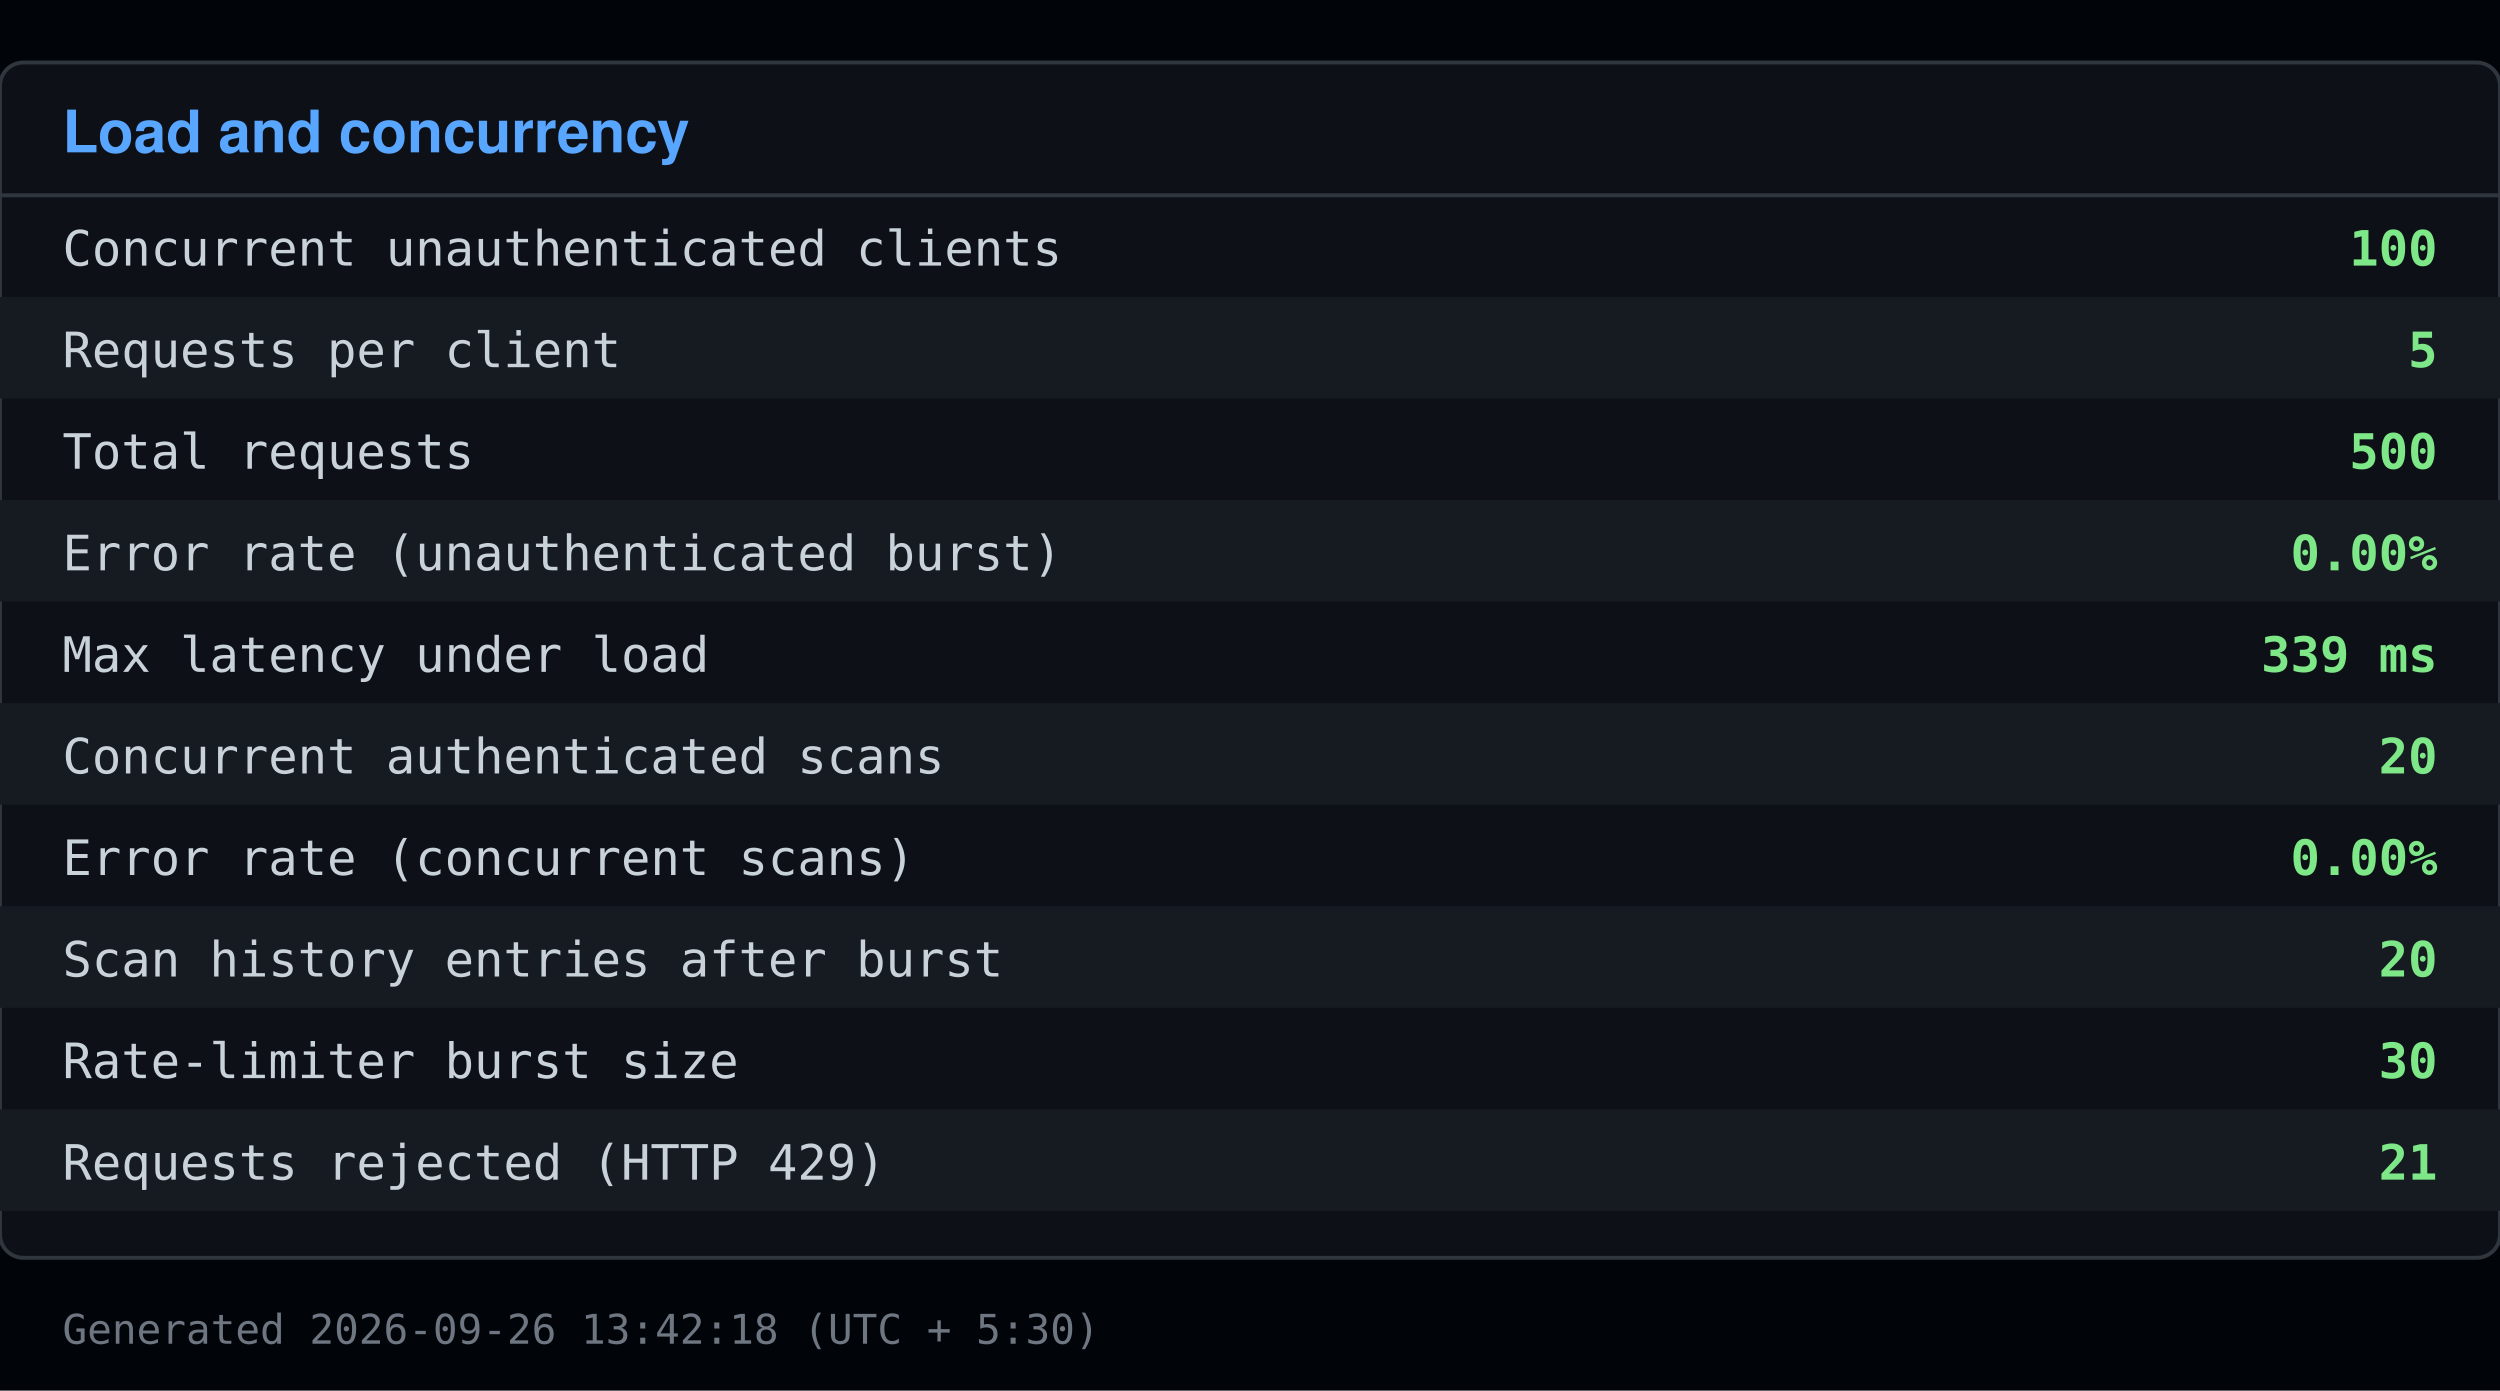
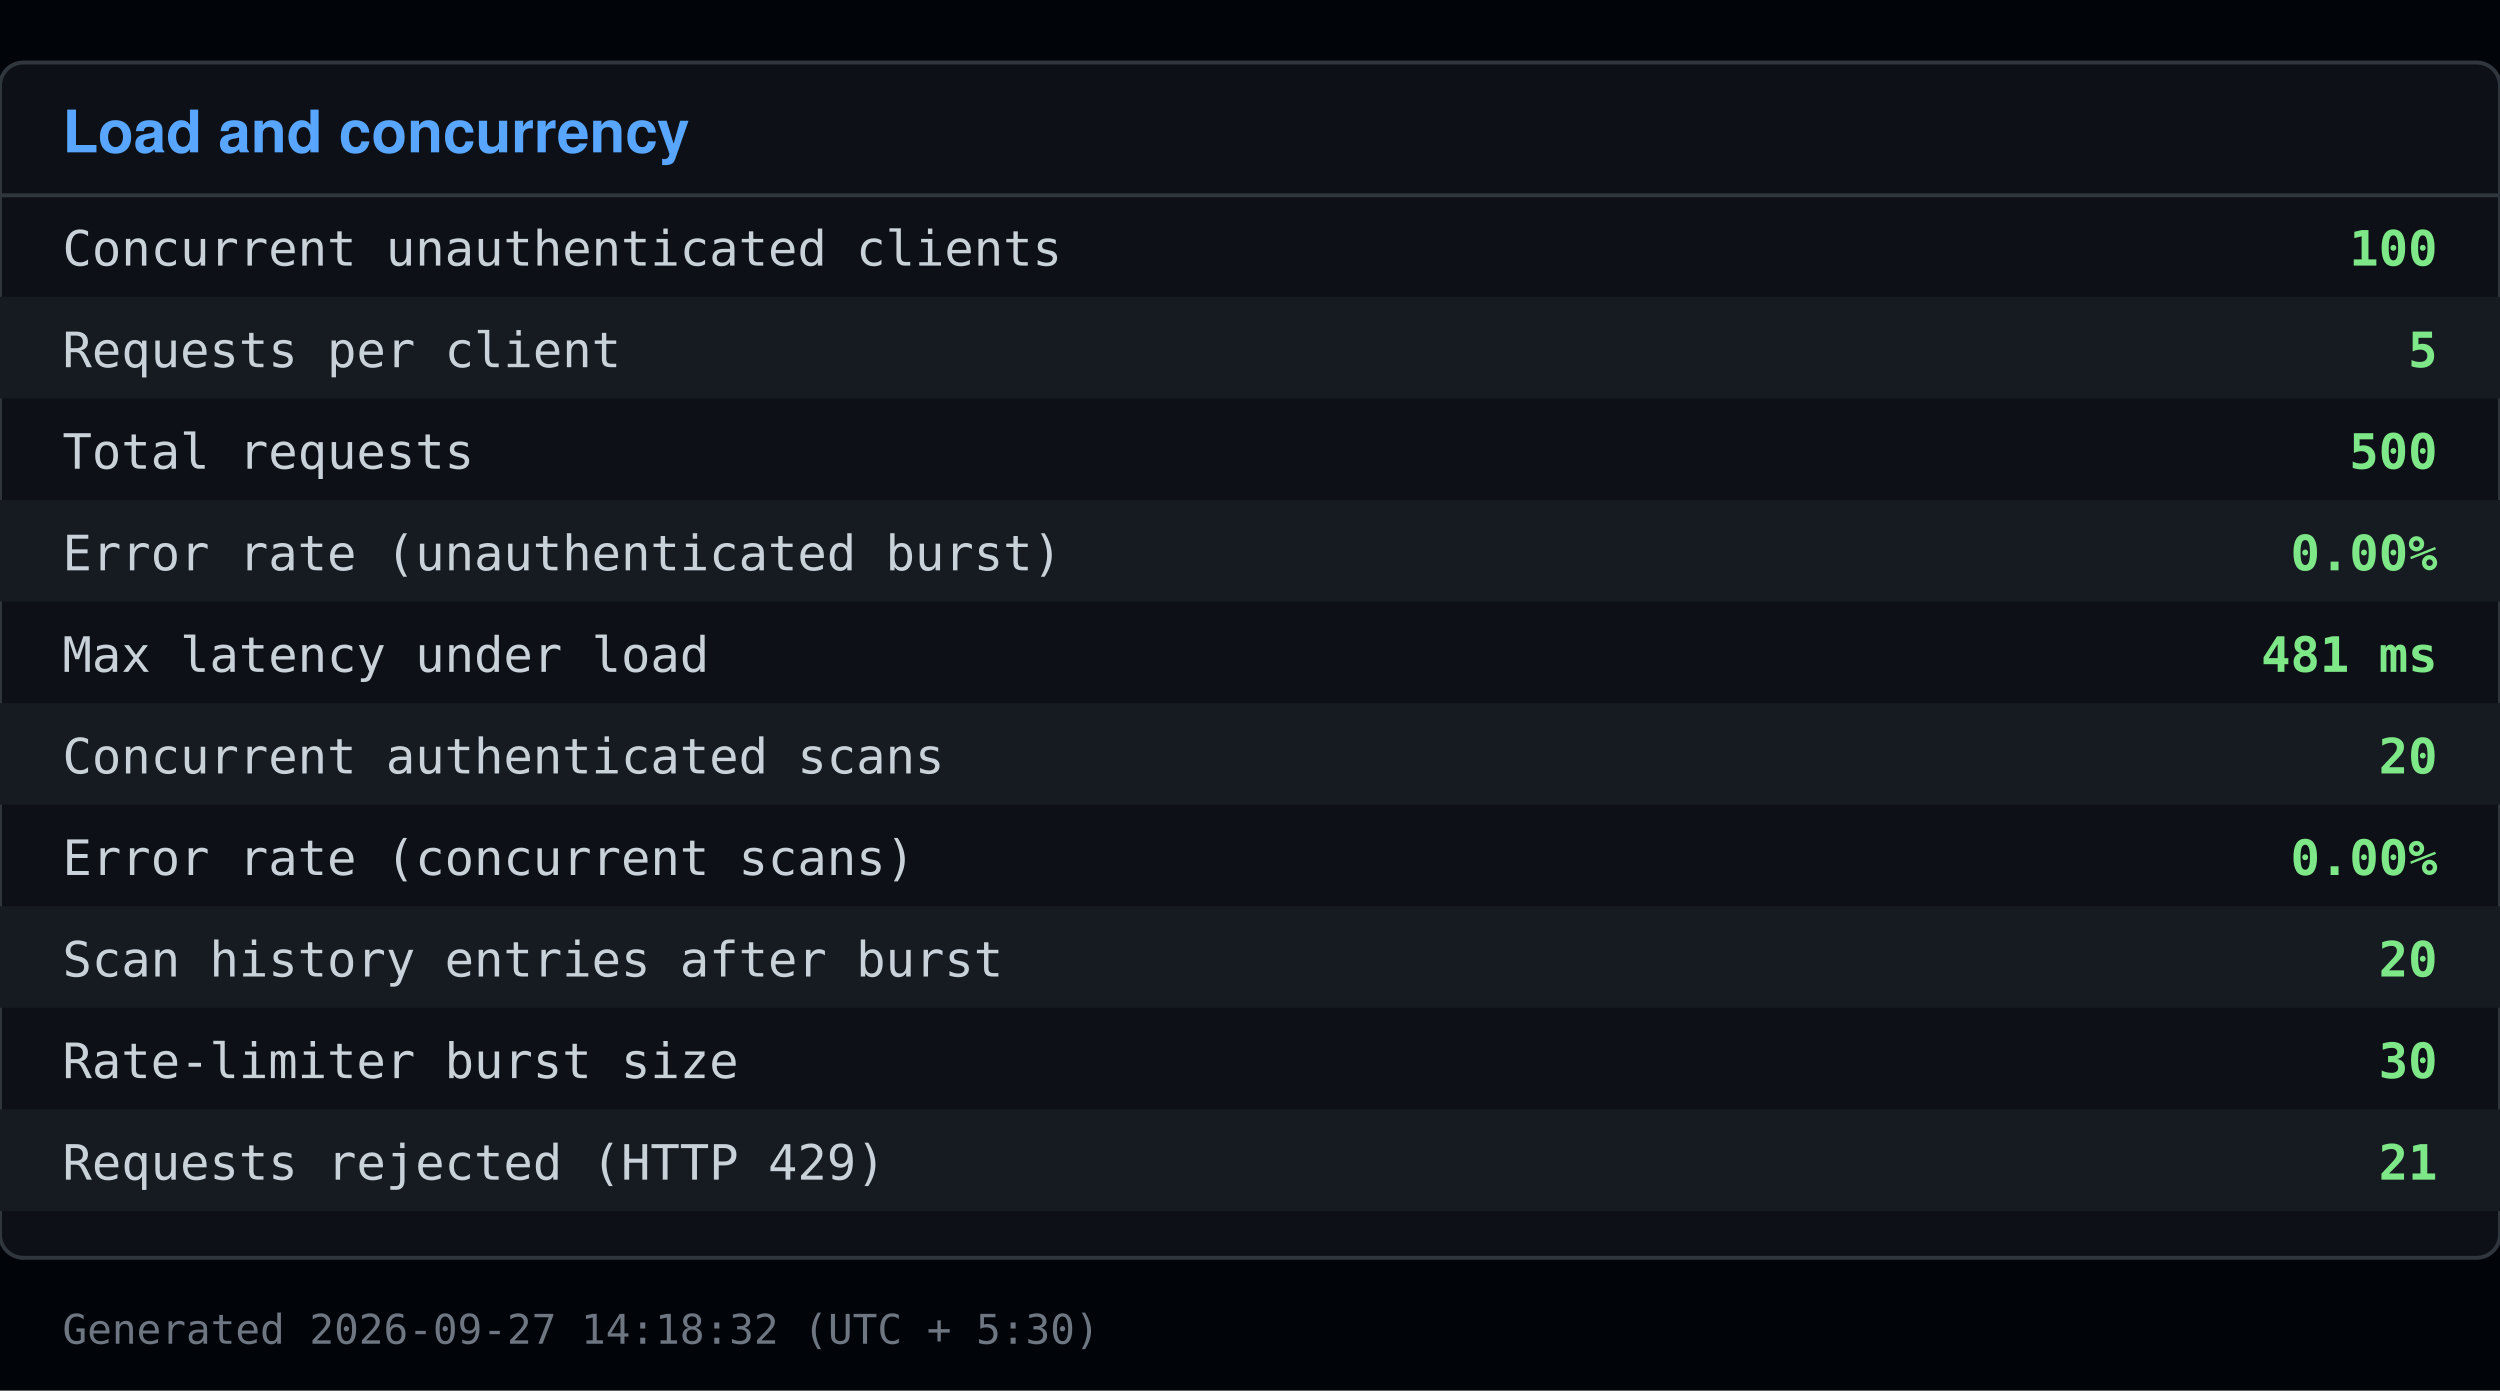
<svg xmlns="http://www.w3.org/2000/svg" viewBox="0 0 640 356" width="640" height="356">
  <rect x="0" y="0" width="640" height="356" fill="#010409" />
  <rect x="0" y="16" width="640" height="306" fill="#0d1117" stroke="#30363d" rx="6" />
  <text x="16" y="39" font-family="Segoe UI, Helvetica, Arial, sans-serif" font-size="15" font-weight="600" fill="#58a6ff">Load and concurrency</text>
  <line x1="0" y1="50" x2="640" y2="50" stroke="#30363d" />
  <text x="16" y="68" font-family="Consolas, Menlo, monospace" font-size="12.5" fill="#c9d1d9">Concurrent unauthenticated clients</text>
  <text x="624" y="68" font-family="Consolas, Menlo, monospace" font-size="12.5" fill="#7ee787" text-anchor="end" font-weight="600">100</text>
  <rect x="0" y="76" width="640" height="26" fill="#161b22" />
  <text x="16" y="94" font-family="Consolas, Menlo, monospace" font-size="12.5" fill="#c9d1d9">Requests per client</text>
  <text x="624" y="94" font-family="Consolas, Menlo, monospace" font-size="12.5" fill="#7ee787" text-anchor="end" font-weight="600">5</text>
  <text x="16" y="120" font-family="Consolas, Menlo, monospace" font-size="12.5" fill="#c9d1d9">Total requests</text>
  <text x="624" y="120" font-family="Consolas, Menlo, monospace" font-size="12.5" fill="#7ee787" text-anchor="end" font-weight="600">500</text>
  <rect x="0" y="128" width="640" height="26" fill="#161b22" />
  <text x="16" y="146" font-family="Consolas, Menlo, monospace" font-size="12.5" fill="#c9d1d9">Error rate (unauthenticated burst)</text>
  <text x="624" y="146" font-family="Consolas, Menlo, monospace" font-size="12.5" fill="#7ee787" text-anchor="end" font-weight="600">0.00%</text>
  <text x="16" y="172" font-family="Consolas, Menlo, monospace" font-size="12.5" fill="#c9d1d9">Max latency under load</text>
-   <text x="624" y="172" font-family="Consolas, Menlo, monospace" font-size="12.5" fill="#7ee787" text-anchor="end" font-weight="600">339 ms</text>
+   <text x="624" y="172" font-family="Consolas, Menlo, monospace" font-size="12.5" fill="#7ee787" text-anchor="end" font-weight="600">481 ms</text>
  <rect x="0" y="180" width="640" height="26" fill="#161b22" />
  <text x="16" y="198" font-family="Consolas, Menlo, monospace" font-size="12.5" fill="#c9d1d9">Concurrent authenticated scans</text>
  <text x="624" y="198" font-family="Consolas, Menlo, monospace" font-size="12.5" fill="#7ee787" text-anchor="end" font-weight="600">20</text>
  <text x="16" y="224" font-family="Consolas, Menlo, monospace" font-size="12.5" fill="#c9d1d9">Error rate (concurrent scans)</text>
  <text x="624" y="224" font-family="Consolas, Menlo, monospace" font-size="12.5" fill="#7ee787" text-anchor="end" font-weight="600">0.00%</text>
  <rect x="0" y="232" width="640" height="26" fill="#161b22" />
  <text x="16" y="250" font-family="Consolas, Menlo, monospace" font-size="12.5" fill="#c9d1d9">Scan history entries after burst</text>
  <text x="624" y="250" font-family="Consolas, Menlo, monospace" font-size="12.5" fill="#7ee787" text-anchor="end" font-weight="600">20</text>
  <text x="16" y="276" font-family="Consolas, Menlo, monospace" font-size="12.5" fill="#c9d1d9">Rate-limiter burst size</text>
  <text x="624" y="276" font-family="Consolas, Menlo, monospace" font-size="12.5" fill="#7ee787" text-anchor="end" font-weight="600">30</text>
  <rect x="0" y="284" width="640" height="26" fill="#161b22" />
  <text x="16" y="302" font-family="Consolas, Menlo, monospace" font-size="12.5" fill="#c9d1d9">Requests rejected (HTTP 429)</text>
  <text x="624" y="302" font-family="Consolas, Menlo, monospace" font-size="12.5" fill="#7ee787" text-anchor="end" font-weight="600">21</text>
-   <text x="16" y="344" font-family="Consolas, Menlo, monospace" font-size="10.5" fill="#6e7681">Generated 2026-09-26 13:42:18 (UTC + 5:30)</text>
+   <text x="16" y="344" font-family="Consolas, Menlo, monospace" font-size="10.5" fill="#6e7681">Generated 2026-09-27 14:18:32 (UTC + 5:30)</text>
</svg>
